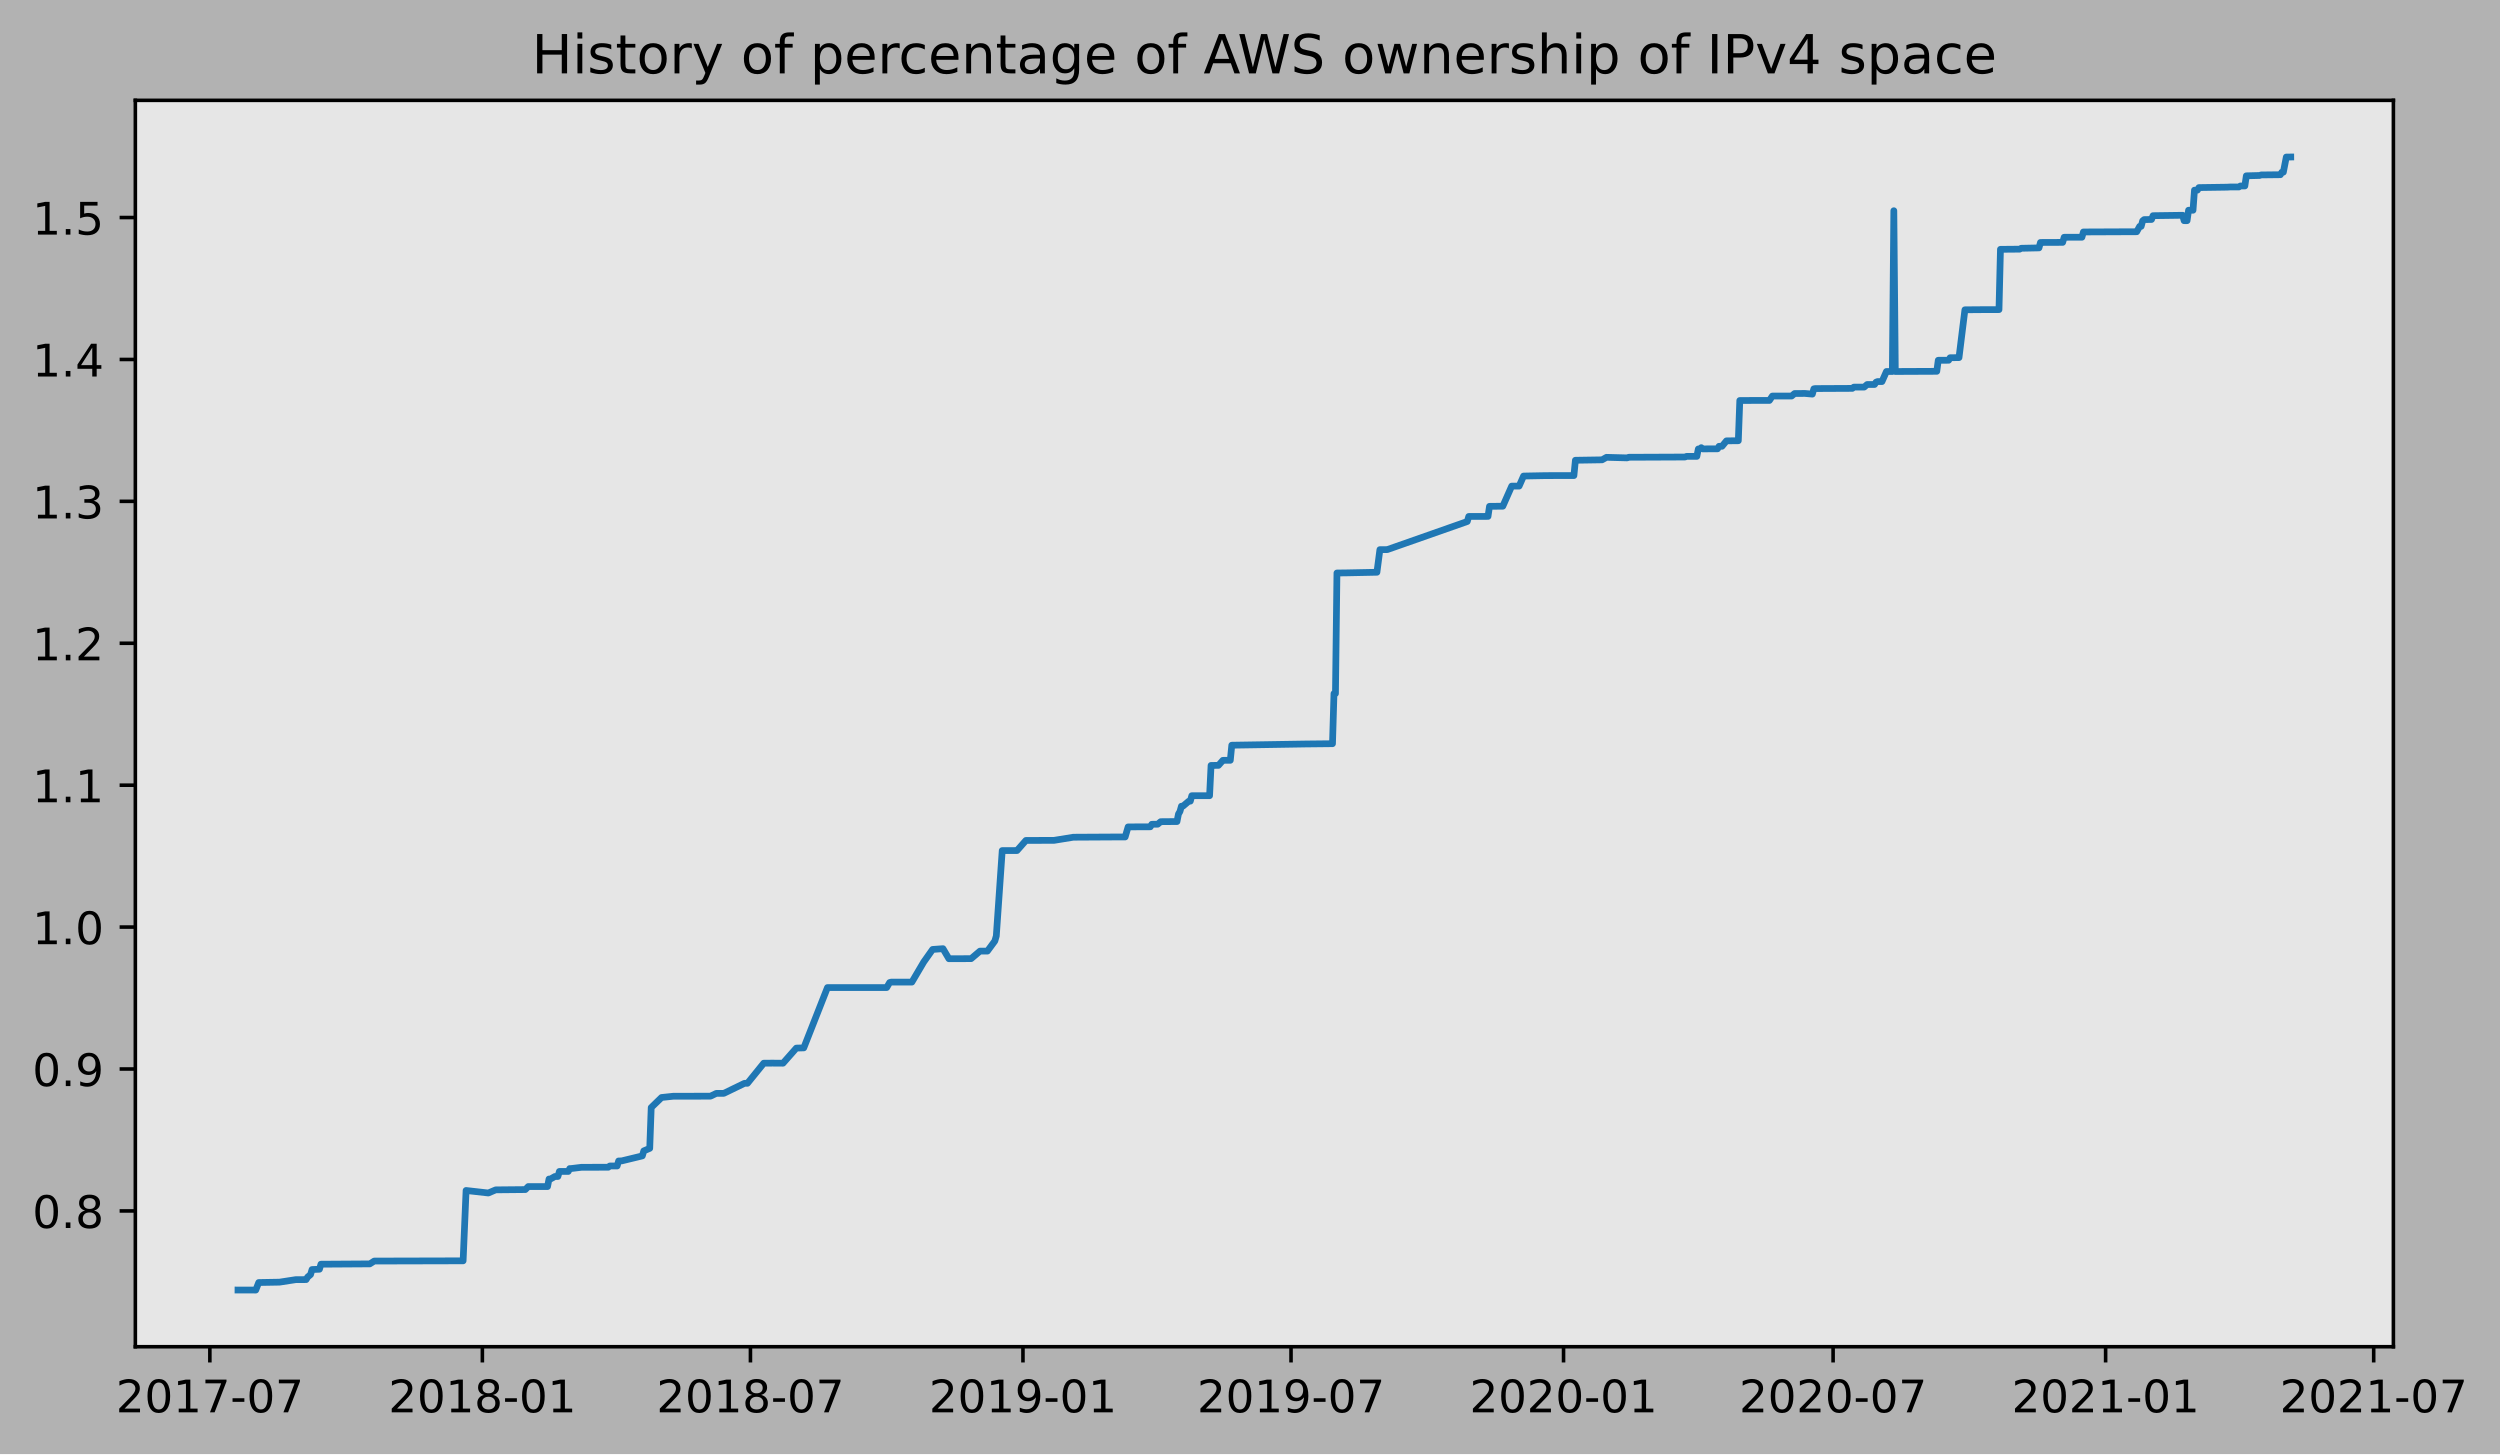
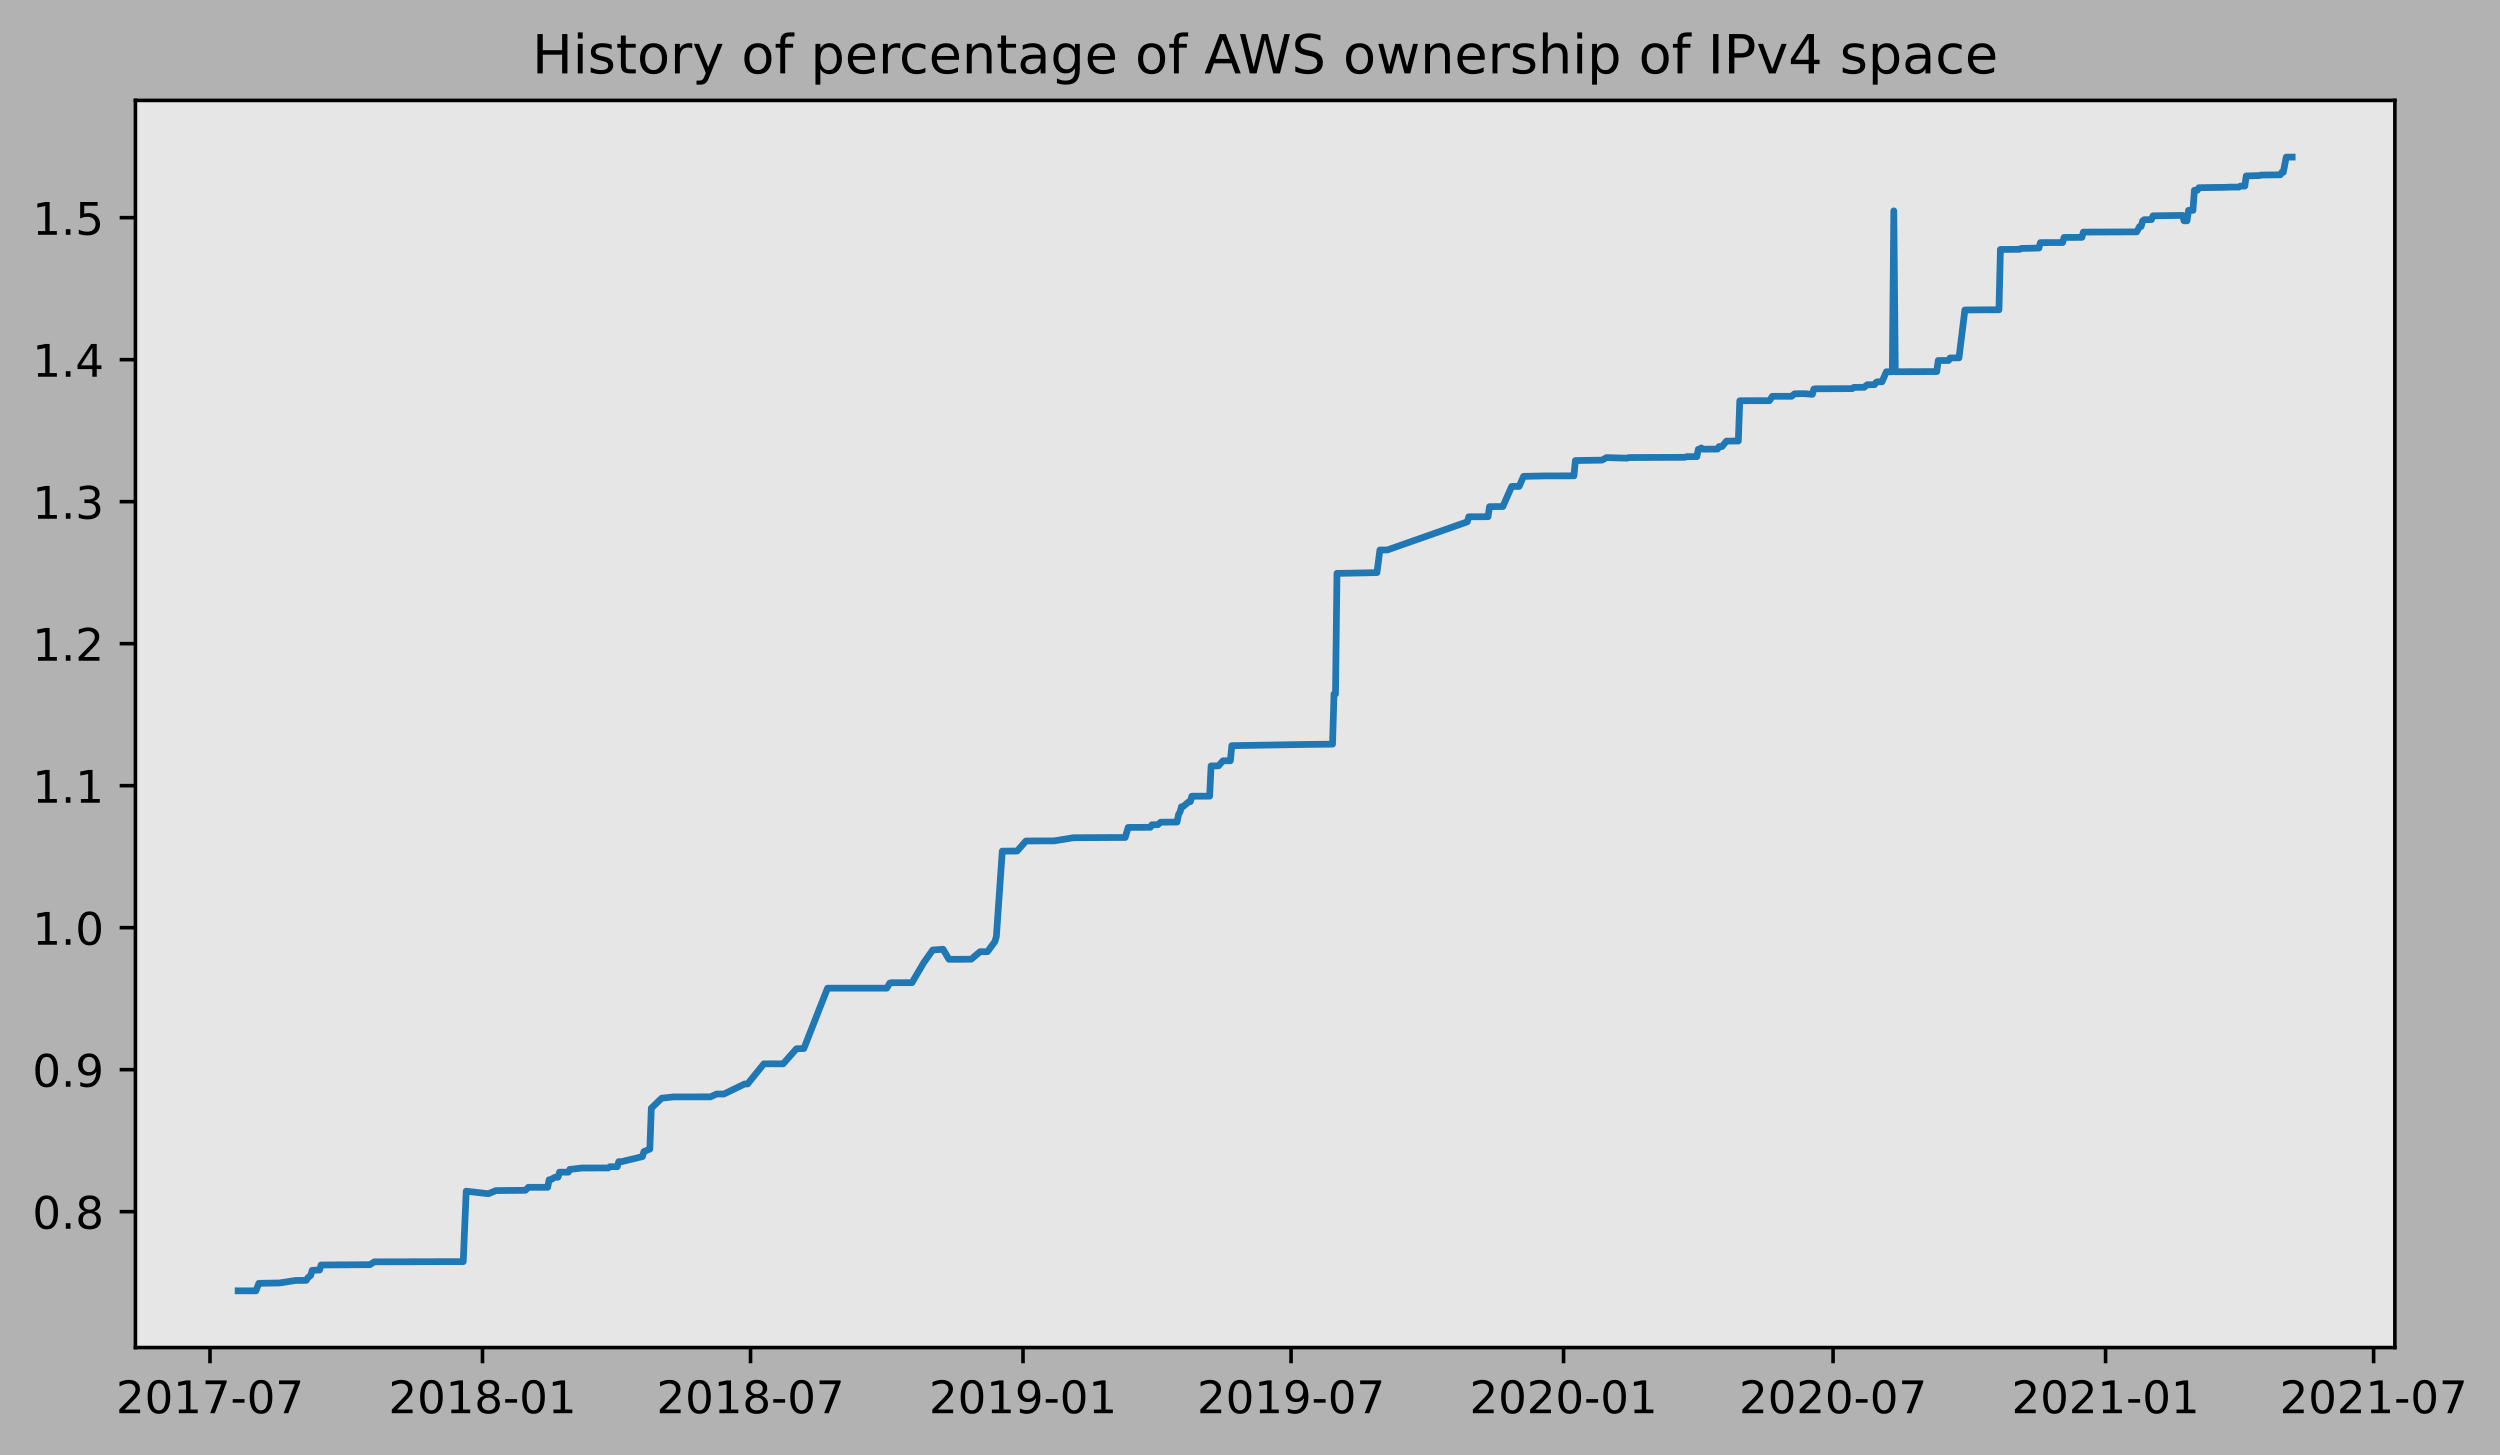
- <svg xmlns="http://www.w3.org/2000/svg" xmlns:xlink="http://www.w3.org/1999/xlink" height="323.396pt" version="1.1" viewBox="0 0 556.014 323.396" width="556.014pt">
+ <svg xmlns="http://www.w3.org/2000/svg" xmlns:xlink="http://www.w3.org/1999/xlink" height="323.396pt" version="1.1" viewBox="0 0 555.671 323.396" width="555.671pt">
  <defs>
    <style type="text/css">
*{stroke-linecap:butt;stroke-linejoin:round;}
  </style>
  </defs>
  <g id="figure_1">
    <g id="patch_1">
-       <path d="M 0 323.396  L 556.014 323.396  L 556.014 0  L 0 0  z " style="fill:#b2b2b2;" />
+       <path d="M 0 323.396  L 555.671 323.396  L 555.671 0  L 0 0  z " style="fill:#b2b2b2;" />
    </g>
    <g id="axes_1">
      <g id="patch_2">
        <path d="M 30.103 299.518  L 532.303 299.518  L 532.303 22.318  L 30.103 22.318  z " style="fill:#e6e6e6;" />
      </g>
      <g id="matplotlib.axis_1">
        <g id="xtick_1">
          <g id="line2d_1">
            <defs>
-               <path d="M 0 0  L 0 3.5  " id="m95778efc45" style="stroke:#000000;stroke-width:0.8;" />
-             </defs>
-             <g>
-               <use style="stroke:#000000;stroke-width:0.8;" x="46.672" xlink:href="#m95778efc45" y="299.518" />
+               <path d="M 0 0  L 0 3.5  " id="mdbbd1c12a7" style="stroke:#000000;stroke-width:0.8;" />
+             </defs>
+             <g>
+               <use style="stroke:#000000;stroke-width:0.8;" x="46.676" xlink:href="#mdbbd1c12a7" y="299.518" />
            </g>
          </g>
          <g id="text_1">
            <defs>
              <path d="M 19.188 8.297  L 53.609 8.297  L 53.609 0  L 7.328 0  L 7.328 8.297  Q 12.938 14.109 22.625 23.891  Q 32.328 33.688 34.812 36.531  Q 39.547 41.844 41.422 45.531  Q 43.312 49.219 43.312 52.781  Q 43.312 58.594 39.234 62.25  Q 35.156 65.922 28.609 65.922  Q 23.969 65.922 18.812 64.312  Q 13.672 62.703 7.812 59.422  L 7.812 69.391  Q 13.766 71.781 18.938 73  Q 24.125 74.219 28.422 74.219  Q 39.75 74.219 46.484 68.547  Q 53.219 62.891 53.219 53.422  Q 53.219 48.922 51.531 44.891  Q 49.859 40.875 45.406 35.406  Q 44.188 33.984 37.641 27.219  Q 31.109 20.453 19.188 8.297  z " id="DejaVuSans-50" />
              <path d="M 31.781 66.406  Q 24.172 66.406 20.328 58.906  Q 16.5 51.422 16.5 36.375  Q 16.5 21.391 20.328 13.891  Q 24.172 6.391 31.781 6.391  Q 39.453 6.391 43.281 13.891  Q 47.125 21.391 47.125 36.375  Q 47.125 51.422 43.281 58.906  Q 39.453 66.406 31.781 66.406  z M 31.781 74.219  Q 44.047 74.219 50.516 64.516  Q 56.984 54.828 56.984 36.375  Q 56.984 17.969 50.516 8.266  Q 44.047 -1.422 31.781 -1.422  Q 19.531 -1.422 13.062 8.266  Q 6.594 17.969 6.594 36.375  Q 6.594 54.828 13.062 64.516  Q 19.531 74.219 31.781 74.219  z " id="DejaVuSans-48" />
              <path d="M 12.406 8.297  L 28.516 8.297  L 28.516 63.922  L 10.984 60.406  L 10.984 69.391  L 28.422 72.906  L 38.281 72.906  L 38.281 8.297  L 54.391 8.297  L 54.391 0  L 12.406 0  z " id="DejaVuSans-49" />
              <path d="M 8.203 72.906  L 55.078 72.906  L 55.078 68.703  L 28.609 0  L 18.312 0  L 43.219 64.594  L 8.203 64.594  z " id="DejaVuSans-55" />
              <path d="M 4.891 31.391  L 31.203 31.391  L 31.203 23.391  L 4.891 23.391  z " id="DejaVuSans-45" />
            </defs>
-             <g transform="translate(25.78043 314.1166)scale(0.1 -0.1)">
+             <g transform="translate(25.78494 314.1166)scale(0.1 -0.1)">
              <use xlink:href="#DejaVuSans-50" />
              <use x="63.623" xlink:href="#DejaVuSans-48" />
              <use x="127.246" xlink:href="#DejaVuSans-49" />
              <use x="190.869" xlink:href="#DejaVuSans-55" />
              <use x="254.492" xlink:href="#DejaVuSans-45" />
              <use x="290.576" xlink:href="#DejaVuSans-48" />
              <use x="354.199" xlink:href="#DejaVuSans-55" />
            </g>
          </g>
        </g>
        <g id="xtick_2">
          <g id="line2d_2">
            <g>
-               <use style="stroke:#000000;stroke-width:0.8;" x="107.281" xlink:href="#m95778efc45" y="299.518" />
+               <use style="stroke:#000000;stroke-width:0.8;" x="107.242" xlink:href="#mdbbd1c12a7" y="299.518" />
            </g>
          </g>
          <g id="text_2">
            <defs>
              <path d="M 31.781 34.625  Q 24.75 34.625 20.719 30.859  Q 16.703 27.094 16.703 20.516  Q 16.703 13.922 20.719 10.156  Q 24.75 6.391 31.781 6.391  Q 38.812 6.391 42.859 10.172  Q 46.922 13.969 46.922 20.516  Q 46.922 27.094 42.891 30.859  Q 38.875 34.625 31.781 34.625  z M 21.922 38.812  Q 15.578 40.375 12.031 44.719  Q 8.5 49.078 8.5 55.328  Q 8.5 64.062 14.719 69.141  Q 20.953 74.219 31.781 74.219  Q 42.672 74.219 48.875 69.141  Q 55.078 64.062 55.078 55.328  Q 55.078 49.078 51.531 44.719  Q 48 40.375 41.703 38.812  Q 48.828 37.156 52.797 32.312  Q 56.781 27.484 56.781 20.516  Q 56.781 9.906 50.312 4.234  Q 43.844 -1.422 31.781 -1.422  Q 19.734 -1.422 13.25 4.234  Q 6.781 9.906 6.781 20.516  Q 6.781 27.484 10.781 32.312  Q 14.797 37.156 21.922 38.812  z M 18.312 54.391  Q 18.312 48.734 21.844 45.562  Q 25.391 42.391 31.781 42.391  Q 38.141 42.391 41.719 45.562  Q 45.312 48.734 45.312 54.391  Q 45.312 60.062 41.719 63.234  Q 38.141 66.406 31.781 66.406  Q 25.391 66.406 21.844 63.234  Q 18.312 60.062 18.312 54.391  z " id="DejaVuSans-56" />
            </defs>
-             <g transform="translate(86.38964 314.1166)scale(0.1 -0.1)">
+             <g transform="translate(86.35045 314.1166)scale(0.1 -0.1)">
              <use xlink:href="#DejaVuSans-50" />
              <use x="63.623" xlink:href="#DejaVuSans-48" />
              <use x="127.246" xlink:href="#DejaVuSans-49" />
              <use x="190.869" xlink:href="#DejaVuSans-56" />
              <use x="254.492" xlink:href="#DejaVuSans-45" />
              <use x="290.576" xlink:href="#DejaVuSans-48" />
              <use x="354.199" xlink:href="#DejaVuSans-49" />
            </g>
          </g>
        </g>
        <g id="xtick_3">
          <g id="line2d_3">
            <g>
-               <use style="stroke:#000000;stroke-width:0.8;" x="166.902" xlink:href="#m95778efc45" y="299.518" />
+               <use style="stroke:#000000;stroke-width:0.8;" x="166.82" xlink:href="#mdbbd1c12a7" y="299.518" />
            </g>
          </g>
          <g id="text_3">
-             <g transform="translate(146.0107 314.1166)scale(0.1 -0.1)">
+             <g transform="translate(145.9285 314.1166)scale(0.1 -0.1)">
              <use xlink:href="#DejaVuSans-50" />
              <use x="63.623" xlink:href="#DejaVuSans-48" />
              <use x="127.246" xlink:href="#DejaVuSans-49" />
              <use x="190.869" xlink:href="#DejaVuSans-56" />
              <use x="254.492" xlink:href="#DejaVuSans-45" />
              <use x="290.576" xlink:href="#DejaVuSans-48" />
              <use x="354.199" xlink:href="#DejaVuSans-55" />
            </g>
          </g>
        </g>
        <g id="xtick_4">
          <g id="line2d_4">
            <g>
-               <use style="stroke:#000000;stroke-width:0.8;" x="227.511" xlink:href="#m95778efc45" y="299.518" />
+               <use style="stroke:#000000;stroke-width:0.8;" x="227.385" xlink:href="#mdbbd1c12a7" y="299.518" />
            </g>
          </g>
          <g id="text_4">
            <defs>
              <path d="M 10.984 1.516  L 10.984 10.5  Q 14.703 8.734 18.5 7.812  Q 22.312 6.891 25.984 6.891  Q 35.75 6.891 40.891 13.453  Q 46.047 20.016 46.781 33.406  Q 43.953 29.203 39.594 26.953  Q 35.25 24.703 29.984 24.703  Q 19.047 24.703 12.672 31.312  Q 6.297 37.938 6.297 49.422  Q 6.297 60.641 12.938 67.422  Q 19.578 74.219 30.609 74.219  Q 43.266 74.219 49.922 64.516  Q 56.594 54.828 56.594 36.375  Q 56.594 19.141 48.406 8.859  Q 40.234 -1.422 26.422 -1.422  Q 22.703 -1.422 18.891 -0.688  Q 15.094 0.047 10.984 1.516  z M 30.609 32.422  Q 37.25 32.422 41.125 36.953  Q 45.016 41.5 45.016 49.422  Q 45.016 57.281 41.125 61.844  Q 37.25 66.406 30.609 66.406  Q 23.969 66.406 20.094 61.844  Q 16.219 57.281 16.219 49.422  Q 16.219 41.5 20.094 36.953  Q 23.969 32.422 30.609 32.422  z " id="DejaVuSans-57" />
            </defs>
-             <g transform="translate(206.6199 314.1166)scale(0.1 -0.1)">
+             <g transform="translate(206.494 314.1166)scale(0.1 -0.1)">
              <use xlink:href="#DejaVuSans-50" />
              <use x="63.623" xlink:href="#DejaVuSans-48" />
              <use x="127.246" xlink:href="#DejaVuSans-49" />
              <use x="190.869" xlink:href="#DejaVuSans-57" />
              <use x="254.492" xlink:href="#DejaVuSans-45" />
              <use x="290.576" xlink:href="#DejaVuSans-48" />
              <use x="354.199" xlink:href="#DejaVuSans-49" />
            </g>
          </g>
        </g>
        <g id="xtick_5">
          <g id="line2d_5">
            <g>
-               <use style="stroke:#000000;stroke-width:0.8;" x="287.132" xlink:href="#m95778efc45" y="299.518" />
+               <use style="stroke:#000000;stroke-width:0.8;" x="286.963" xlink:href="#mdbbd1c12a7" y="299.518" />
            </g>
          </g>
          <g id="text_5">
-             <g transform="translate(266.2409 314.1166)scale(0.1 -0.1)">
+             <g transform="translate(266.072 314.1166)scale(0.1 -0.1)">
              <use xlink:href="#DejaVuSans-50" />
              <use x="63.623" xlink:href="#DejaVuSans-48" />
              <use x="127.246" xlink:href="#DejaVuSans-49" />
              <use x="190.869" xlink:href="#DejaVuSans-57" />
              <use x="254.492" xlink:href="#DejaVuSans-45" />
              <use x="290.576" xlink:href="#DejaVuSans-48" />
              <use x="354.199" xlink:href="#DejaVuSans-55" />
            </g>
          </g>
        </g>
        <g id="xtick_6">
          <g id="line2d_6">
            <g>
-               <use style="stroke:#000000;stroke-width:0.8;" x="347.741" xlink:href="#m95778efc45" y="299.518" />
+               <use style="stroke:#000000;stroke-width:0.8;" x="347.529" xlink:href="#mdbbd1c12a7" y="299.518" />
            </g>
          </g>
          <g id="text_6">
-             <g transform="translate(326.8501 314.1166)scale(0.1 -0.1)">
+             <g transform="translate(326.6375 314.1166)scale(0.1 -0.1)">
              <use xlink:href="#DejaVuSans-50" />
              <use x="63.623" xlink:href="#DejaVuSans-48" />
              <use x="127.246" xlink:href="#DejaVuSans-50" />
              <use x="190.869" xlink:href="#DejaVuSans-48" />
              <use x="254.492" xlink:href="#DejaVuSans-45" />
              <use x="290.576" xlink:href="#DejaVuSans-48" />
              <use x="354.199" xlink:href="#DejaVuSans-49" />
            </g>
          </g>
        </g>
        <g id="xtick_7">
          <g id="line2d_7">
            <g>
-               <use style="stroke:#000000;stroke-width:0.8;" x="407.692" xlink:href="#m95778efc45" y="299.518" />
+               <use style="stroke:#000000;stroke-width:0.8;" x="407.436" xlink:href="#mdbbd1c12a7" y="299.518" />
            </g>
          </g>
          <g id="text_7">
-             <g transform="translate(386.8005 314.1166)scale(0.1 -0.1)">
+             <g transform="translate(386.5447 314.1166)scale(0.1 -0.1)">
              <use xlink:href="#DejaVuSans-50" />
              <use x="63.623" xlink:href="#DejaVuSans-48" />
              <use x="127.246" xlink:href="#DejaVuSans-50" />
              <use x="190.869" xlink:href="#DejaVuSans-48" />
              <use x="254.492" xlink:href="#DejaVuSans-45" />
              <use x="290.576" xlink:href="#DejaVuSans-48" />
              <use x="354.199" xlink:href="#DejaVuSans-55" />
            </g>
          </g>
        </g>
        <g id="xtick_8">
          <g id="line2d_8">
            <g>
-               <use style="stroke:#000000;stroke-width:0.8;" x="468.301" xlink:href="#m95778efc45" y="299.518" />
+               <use style="stroke:#000000;stroke-width:0.8;" x="468.002" xlink:href="#mdbbd1c12a7" y="299.518" />
            </g>
          </g>
          <g id="text_8">
-             <g transform="translate(447.4097 314.1166)scale(0.1 -0.1)">
+             <g transform="translate(447.1102 314.1166)scale(0.1 -0.1)">
              <use xlink:href="#DejaVuSans-50" />
              <use x="63.623" xlink:href="#DejaVuSans-48" />
              <use x="127.246" xlink:href="#DejaVuSans-50" />
              <use x="190.869" xlink:href="#DejaVuSans-49" />
              <use x="254.492" xlink:href="#DejaVuSans-45" />
              <use x="290.576" xlink:href="#DejaVuSans-48" />
              <use x="354.199" xlink:href="#DejaVuSans-49" />
            </g>
          </g>
        </g>
        <g id="xtick_9">
          <g id="line2d_9">
            <g>
-               <use style="stroke:#000000;stroke-width:0.8;" x="527.922" xlink:href="#m95778efc45" y="299.518" />
+               <use style="stroke:#000000;stroke-width:0.8;" x="527.58" xlink:href="#mdbbd1c12a7" y="299.518" />
            </g>
          </g>
          <g id="text_9">
-             <g transform="translate(507.0307 314.1166)scale(0.1 -0.1)">
+             <g transform="translate(506.6883 314.1166)scale(0.1 -0.1)">
              <use xlink:href="#DejaVuSans-50" />
              <use x="63.623" xlink:href="#DejaVuSans-48" />
              <use x="127.246" xlink:href="#DejaVuSans-50" />
              <use x="190.869" xlink:href="#DejaVuSans-49" />
              <use x="254.492" xlink:href="#DejaVuSans-45" />
              <use x="290.576" xlink:href="#DejaVuSans-48" />
              <use x="354.199" xlink:href="#DejaVuSans-55" />
            </g>
          </g>
        </g>
      </g>
      <g id="matplotlib.axis_2">
        <g id="ytick_1">
          <g id="line2d_10">
            <defs>
-               <path d="M 0 0  L -3.5 0  " id="mb88b173d56" style="stroke:#000000;stroke-width:0.8;" />
-             </defs>
-             <g>
-               <use style="stroke:#000000;stroke-width:0.8;" x="30.103" xlink:href="#mb88b173d56" y="269.315" />
+               <path d="M 0 0  L -3.5 0  " id="m4ea50b5f1a" style="stroke:#000000;stroke-width:0.8;" />
+             </defs>
+             <g>
+               <use style="stroke:#000000;stroke-width:0.8;" x="30.103" xlink:href="#m4ea50b5f1a" y="269.315" />
            </g>
          </g>
          <g id="text_10">
            <defs>
              <path d="M 10.688 12.406  L 21 12.406  L 21 0  L 10.688 0  z " id="DejaVuSans-46" />
            </defs>
            <g transform="translate(7.2 273.1143)scale(0.1 -0.1)">
              <use xlink:href="#DejaVuSans-48" />
              <use x="63.623" xlink:href="#DejaVuSans-46" />
              <use x="95.41" xlink:href="#DejaVuSans-56" />
            </g>
          </g>
        </g>
        <g id="ytick_2">
          <g id="line2d_11">
            <g>
-               <use style="stroke:#000000;stroke-width:0.8;" x="30.103" xlink:href="#mb88b173d56" y="237.753" />
+               <use style="stroke:#000000;stroke-width:0.8;" x="30.103" xlink:href="#m4ea50b5f1a" y="237.753" />
            </g>
          </g>
          <g id="text_11">
            <g transform="translate(7.2 241.5525)scale(0.1 -0.1)">
              <use xlink:href="#DejaVuSans-48" />
              <use x="63.623" xlink:href="#DejaVuSans-46" />
              <use x="95.41" xlink:href="#DejaVuSans-57" />
            </g>
          </g>
        </g>
        <g id="ytick_3">
          <g id="line2d_12">
            <g>
-               <use style="stroke:#000000;stroke-width:0.8;" x="30.103" xlink:href="#mb88b173d56" y="206.191" />
+               <use style="stroke:#000000;stroke-width:0.8;" x="30.103" xlink:href="#m4ea50b5f1a" y="206.191" />
            </g>
          </g>
          <g id="text_12">
            <g transform="translate(7.2 209.9907)scale(0.1 -0.1)">
              <use xlink:href="#DejaVuSans-49" />
              <use x="63.623" xlink:href="#DejaVuSans-46" />
              <use x="95.41" xlink:href="#DejaVuSans-48" />
            </g>
          </g>
        </g>
        <g id="ytick_4">
          <g id="line2d_13">
            <g>
-               <use style="stroke:#000000;stroke-width:0.8;" x="30.103" xlink:href="#mb88b173d56" y="174.63" />
+               <use style="stroke:#000000;stroke-width:0.8;" x="30.103" xlink:href="#m4ea50b5f1a" y="174.63" />
            </g>
          </g>
          <g id="text_13">
            <g transform="translate(7.2 178.4289)scale(0.1 -0.1)">
              <use xlink:href="#DejaVuSans-49" />
              <use x="63.623" xlink:href="#DejaVuSans-46" />
              <use x="95.41" xlink:href="#DejaVuSans-49" />
            </g>
          </g>
        </g>
        <g id="ytick_5">
          <g id="line2d_14">
            <g>
-               <use style="stroke:#000000;stroke-width:0.8;" x="30.103" xlink:href="#mb88b173d56" y="143.068" />
+               <use style="stroke:#000000;stroke-width:0.8;" x="30.103" xlink:href="#m4ea50b5f1a" y="143.068" />
            </g>
          </g>
          <g id="text_14">
-             <g transform="translate(7.2 146.867)scale(0.1 -0.1)">
+             <g transform="translate(7.2 146.8671)scale(0.1 -0.1)">
              <use xlink:href="#DejaVuSans-49" />
              <use x="63.623" xlink:href="#DejaVuSans-46" />
              <use x="95.41" xlink:href="#DejaVuSans-50" />
            </g>
          </g>
        </g>
        <g id="ytick_6">
          <g id="line2d_15">
            <g>
-               <use style="stroke:#000000;stroke-width:0.8;" x="30.103" xlink:href="#mb88b173d56" y="111.506" />
+               <use style="stroke:#000000;stroke-width:0.8;" x="30.103" xlink:href="#m4ea50b5f1a" y="111.506" />
            </g>
          </g>
          <g id="text_15">
            <defs>
              <path d="M 40.578 39.312  Q 47.656 37.797 51.625 33  Q 55.609 28.219 55.609 21.188  Q 55.609 10.406 48.188 4.484  Q 40.766 -1.422 27.094 -1.422  Q 22.516 -1.422 17.656 -0.516  Q 12.797 0.391 7.625 2.203  L 7.625 11.719  Q 11.719 9.328 16.594 8.109  Q 21.484 6.891 26.812 6.891  Q 36.078 6.891 40.938 10.547  Q 45.797 14.203 45.797 21.188  Q 45.797 27.641 41.281 31.266  Q 36.766 34.906 28.719 34.906  L 20.219 34.906  L 20.219 43.016  L 29.109 43.016  Q 36.375 43.016 40.234 45.922  Q 44.094 48.828 44.094 54.297  Q 44.094 59.906 40.109 62.906  Q 36.141 65.922 28.719 65.922  Q 24.656 65.922 20.016 65.031  Q 15.375 64.156 9.812 62.312  L 9.812 71.094  Q 15.438 72.656 20.344 73.438  Q 25.25 74.219 29.594 74.219  Q 40.828 74.219 47.359 69.109  Q 53.906 64.016 53.906 55.328  Q 53.906 49.266 50.438 45.094  Q 46.969 40.922 40.578 39.312  z " id="DejaVuSans-51" />
            </defs>
-             <g transform="translate(7.2 115.3052)scale(0.1 -0.1)">
+             <g transform="translate(7.2 115.3053)scale(0.1 -0.1)">
              <use xlink:href="#DejaVuSans-49" />
              <use x="63.623" xlink:href="#DejaVuSans-46" />
              <use x="95.41" xlink:href="#DejaVuSans-51" />
            </g>
          </g>
        </g>
        <g id="ytick_7">
          <g id="line2d_16">
            <g>
-               <use style="stroke:#000000;stroke-width:0.8;" x="30.103" xlink:href="#mb88b173d56" y="79.944" />
+               <use style="stroke:#000000;stroke-width:0.8;" x="30.103" xlink:href="#m4ea50b5f1a" y="79.944" />
            </g>
          </g>
          <g id="text_16">
            <defs>
              <path d="M 37.797 64.312  L 12.891 25.391  L 37.797 25.391  z M 35.203 72.906  L 47.609 72.906  L 47.609 25.391  L 58.016 25.391  L 58.016 17.188  L 47.609 17.188  L 47.609 0  L 37.797 0  L 37.797 17.188  L 4.891 17.188  L 4.891 26.703  z " id="DejaVuSans-52" />
            </defs>
-             <g transform="translate(7.2 83.74341)scale(0.1 -0.1)">
+             <g transform="translate(7.2 83.74348)scale(0.1 -0.1)">
              <use xlink:href="#DejaVuSans-49" />
              <use x="63.623" xlink:href="#DejaVuSans-46" />
              <use x="95.41" xlink:href="#DejaVuSans-52" />
            </g>
          </g>
        </g>
        <g id="ytick_8">
          <g id="line2d_17">
            <g>
-               <use style="stroke:#000000;stroke-width:0.8;" x="30.103" xlink:href="#mb88b173d56" y="48.382" />
+               <use style="stroke:#000000;stroke-width:0.8;" x="30.103" xlink:href="#m4ea50b5f1a" y="48.382" />
            </g>
          </g>
          <g id="text_17">
            <defs>
              <path d="M 10.797 72.906  L 49.516 72.906  L 49.516 64.594  L 19.828 64.594  L 19.828 46.734  Q 21.969 47.469 24.109 47.828  Q 26.266 48.188 28.422 48.188  Q 40.625 48.188 47.75 41.5  Q 54.891 34.812 54.891 23.391  Q 54.891 11.625 47.562 5.094  Q 40.234 -1.422 26.906 -1.422  Q 22.312 -1.422 17.547 -0.641  Q 12.797 0.141 7.719 1.703  L 7.719 11.625  Q 12.109 9.234 16.797 8.062  Q 21.484 6.891 26.703 6.891  Q 35.156 6.891 40.078 11.328  Q 45.016 15.766 45.016 23.391  Q 45.016 31 40.078 35.438  Q 35.156 39.891 26.703 39.891  Q 22.75 39.891 18.812 39.016  Q 14.891 38.141 10.797 36.281  z " id="DejaVuSans-53" />
            </defs>
-             <g transform="translate(7.2 52.18159)scale(0.1 -0.1)">
+             <g transform="translate(7.2 52.18167)scale(0.1 -0.1)">
              <use xlink:href="#DejaVuSans-49" />
              <use x="63.623" xlink:href="#DejaVuSans-46" />
              <use x="95.41" xlink:href="#DejaVuSans-53" />
            </g>
          </g>
        </g>
      </g>
      <g id="line2d_18">
-         <path clip-path="url(#pd89732ae59)" d="M 52.93 286.906  L 56.883 286.918  L 57.542 285.242  L 62.154 285.159  L 65.777 284.6  L 68.083 284.588  L 68.412 284.03  L 69.071 283.471  L 69.4 282.354  L 71.047 282.284  L 71.377 281.166  L 82.247 281.094  L 83.235 280.466  L 102.999 280.414  L 103.658 264.77  L 108.599 265.329  L 110.246 264.631  L 116.834 264.567  L 117.492 263.895  L 121.775 263.897  L 122.104 262.221  L 122.433 262.216  L 123.422 261.656  L 124.08 261.653  L 124.41 260.536  L 126.386 260.534  L 126.716 259.894  L 127.045 259.891  L 129.351 259.611  L 135.28 259.603  L 135.609 259.323  L 137.256 259.321  L 137.586 258.204  L 138.244 258.195  L 142.856 257.077  L 143.185 255.96  L 144.503 255.401  L 144.832 246.322  L 147.138 244.088  L 149.773 243.808  L 158.008 243.797  L 159.326 243.169  L 160.973 243.169  L 165.584 240.934  L 166.243 240.927  L 169.867 236.456  L 171.843 236.445  L 174.149 236.462  L 177.113 233.101  L 178.76 233.055  L 184.031 219.642  L 197.207 219.634  L 197.865 218.517  L 198.195 218.429  L 202.806 218.423  L 205.442 213.953  L 207.418 211.16  L 209.724 210.992  L 211.041 213.227  L 215.982 213.207  L 217.959 211.531  L 219.606 211.528  L 221.253 209.294  L 221.582 208.168  L 222.9 189.172  L 226.194 189.163  L 228.17 186.92  L 234.429 186.9  L 238.711 186.202  L 248.593 186.145  L 250.24 186.145  L 250.899 183.908  L 255.839 183.883  L 256.169 183.325  L 257.486 183.305  L 258.145 182.746  L 261.769 182.716  L 262.098 181.04  L 262.427 180.481  L 262.757 179.302  L 263.086 179.3  L 264.404 178.183  L 264.733 178.183  L 265.063 176.972  L 269.015 176.966  L 269.345 170.235  L 270.992 170.224  L 271.98 169.104  L 273.627 169.095  L 273.956 165.738  L 290.426 165.466  L 296.355 165.402  L 296.685 154.254  L 297.014 154.254  L 297.344 127.436  L 299.32 127.414  L 306.237 127.272  L 306.896 122.244  L 308.543 122.233  L 326.331 115.983  L 326.66 114.865  L 330.942 114.848  L 331.272 112.613  L 334.236 112.582  L 336.213 108.113  L 337.86 108.111  L 338.848 105.876  L 343.789 105.778  L 350.047 105.767  L 350.377 102.365  L 356.306 102.269  L 357.294 101.712  L 361.906 101.837  L 362.235 101.699  L 374.752 101.645  L 375.082 101.505  L 377.387 101.496  L 377.717 99.855  L 378.046 99.855  L 378.375 99.562  L 378.705 99.837  L 381.999 99.815  L 382.328 99.259  L 382.987 99.256  L 383.975 98.049  L 386.61 98.02  L 386.94 89.077  L 391.222 89.057  L 393.528 89.061  L 394.187 88.084  L 398.469 88.079  L 399.128 87.521  L 401.433 87.505  L 403.08 87.652  L 403.41 86.474  L 403.739 86.419  L 411.974 86.378  L 412.303 86.098  L 414.609 86.088  L 415.268 85.514  L 416.915 85.508  L 417.244 85.001  L 417.574 84.862  L 418.562 84.862  L 419.55 82.627  L 420.868 82.627  L 421.197 46.868  L 421.527 82.624  L 430.75 82.582  L 431.079 80.125  L 433.385 80.124  L 433.714 79.563  L 435.691 79.533  L 437.008 68.9  L 441.949 68.86  L 444.584 68.86  L 444.914 55.451  L 449.196 55.413  L 449.525 55.218  L 453.478 55.133  L 453.808 53.928  L 458.749 53.906  L 459.078 52.77  L 463.031 52.763  L 463.36 51.589  L 475.218 51.537  L 475.877 50.341  L 476.207 50.341  L 476.536 49.126  L 476.865 48.842  L 478.512 48.809  L 478.842 47.971  L 485.43 47.877  L 485.759 49.081  L 486.418 49.077  L 486.747 46.759  L 487.736 46.759  L 488.065 42.29  L 488.724 42.285  L 489.053 41.72  L 495.312 41.627  L 495.971 41.588  L 497.947 41.582  L 498.276 41.359  L 499.265 41.358  L 499.594 39.104  L 502.558 39.025  L 502.888 38.906  L 507.17 38.857  L 507.499 38.296  L 507.829 38.293  L 508.488 34.924  L 509.476 34.918  L 509.476 34.918  " style="fill:none;stroke:#1f77b4;stroke-linecap:square;stroke-width:1.5;" />
+         <path clip-path="url(#pa2c2edc476)" d="M 52.93 286.906  L 56.88 286.918  L 57.539 285.242  L 62.147 285.159  L 65.768 284.6  L 68.072 284.588  L 68.401 284.03  L 69.059 283.471  L 69.388 282.354  L 71.034 282.284  L 71.363 281.166  L 82.226 281.094  L 83.213 280.466  L 102.963 280.414  L 103.621 264.77  L 108.559 265.329  L 110.204 264.631  L 116.788 264.567  L 117.446 263.895  L 121.725 263.897  L 122.054 262.221  L 122.383 262.216  L 123.371 261.656  L 124.029 261.653  L 124.358 260.536  L 126.333 260.534  L 126.662 259.894  L 126.991 259.891  L 129.296 259.611  L 135.22 259.603  L 135.55 259.323  L 137.195 259.321  L 137.525 258.204  L 138.183 258.195  L 142.791 257.077  L 143.12 255.96  L 144.437 255.401  L 144.766 246.322  L 147.07 244.088  L 149.704 243.808  L 157.933 243.797  L 159.249 243.169  L 160.895 243.169  L 165.503 240.934  L 166.162 240.927  L 169.782 236.456  L 171.757 236.445  L 174.061 236.462  L 177.024 233.101  L 178.67 233.055  L 183.936 219.642  L 197.103 219.634  L 197.761 218.517  L 198.09 218.429  L 202.698 218.423  L 205.332 213.953  L 207.307 211.16  L 209.611 210.992  L 210.927 213.227  L 215.865 213.207  L 217.84 211.531  L 219.486 211.528  L 221.131 209.294  L 221.461 208.168  L 222.777 189.172  L 226.069 189.163  L 228.044 186.92  L 234.298 186.9  L 238.577 186.202  L 248.452 186.145  L 250.097 186.145  L 250.756 183.908  L 255.693 183.883  L 256.022 183.325  L 257.339 183.305  L 257.997 182.746  L 261.618 182.716  L 261.947 181.04  L 262.276 180.481  L 262.606 179.303  L 262.935 179.3  L 264.251 178.183  L 264.581 178.183  L 264.91 176.972  L 268.86 176.966  L 269.189 170.235  L 270.835 170.224  L 271.822 169.104  L 273.468 169.095  L 273.797 165.738  L 290.255 165.466  L 296.18 165.402  L 296.509 154.254  L 296.838 154.254  L 297.167 127.436  L 299.142 127.414  L 306.055 127.272  L 306.713 122.244  L 308.359 122.233  L 326.134 115.983  L 326.463 114.865  L 330.742 114.848  L 331.071 112.613  L 334.033 112.582  L 336.008 108.113  L 337.654 108.111  L 338.642 105.876  L 343.579 105.778  L 349.833 105.767  L 350.162 102.365  L 356.087 102.269  L 357.075 101.712  L 361.683 101.837  L 362.012 101.699  L 374.52 101.645  L 374.849 101.505  L 377.153 101.496  L 377.483 99.855  L 377.812 99.855  L 378.141 99.562  L 378.47 99.837  L 381.762 99.815  L 382.091 99.259  L 382.749 99.256  L 383.737 98.049  L 386.37 98.02  L 386.699 89.077  L 390.978 89.057  L 393.282 89.061  L 393.941 88.084  L 398.22 88.079  L 398.878 87.521  L 401.182 87.505  L 402.828 87.652  L 403.157 86.474  L 403.486 86.419  L 411.715 86.378  L 412.044 86.098  L 414.349 86.088  L 415.007 85.514  L 416.653 85.508  L 416.982 85.002  L 417.311 84.862  L 418.298 84.862  L 419.286 82.627  L 420.603 82.627  L 420.932 46.868  L 421.261 82.624  L 430.477 82.582  L 430.807 80.125  L 433.111 80.124  L 433.44 79.563  L 435.415 79.533  L 436.731 68.9  L 441.669 68.86  L 444.302 68.86  L 444.631 55.451  L 448.91 55.413  L 449.24 55.219  L 453.189 55.133  L 453.519 53.928  L 458.456 53.906  L 458.785 52.77  L 462.735 52.763  L 463.064 51.589  L 474.914 51.537  L 475.572 50.341  L 475.901 50.341  L 476.231 49.126  L 476.56 48.842  L 478.206 48.81  L 478.535 47.971  L 485.118 47.877  L 485.447 49.081  L 486.105 49.077  L 486.435 46.76  L 487.422 46.759  L 487.751 42.29  L 488.41 42.286  L 488.739 41.72  L 494.993 41.627  L 495.651 41.589  L 497.626 41.582  L 497.955 41.359  L 498.943 41.358  L 499.272 39.104  L 502.234 39.025  L 502.563 38.906  L 506.843 38.857  L 507.172 38.296  L 507.501 38.293  L 508.159 34.924  L 509.476 34.918  L 509.476 34.918  " style="fill:none;stroke:#1f77b4;stroke-linecap:square;stroke-width:1.5;" />
      </g>
      <g id="patch_3">
        <path d="M 30.103 299.518  L 30.103 22.318  " style="fill:none;stroke:#000000;stroke-linecap:square;stroke-linejoin:miter;stroke-width:0.8;" />
      </g>
      <g id="patch_4">
        <path d="M 532.303 299.518  L 532.303 22.318  " style="fill:none;stroke:#000000;stroke-linecap:square;stroke-linejoin:miter;stroke-width:0.8;" />
      </g>
      <g id="patch_5">
        <path d="M 30.103 299.518  L 532.303 299.518  " style="fill:none;stroke:#000000;stroke-linecap:square;stroke-linejoin:miter;stroke-width:0.8;" />
      </g>
      <g id="patch_6">
        <path d="M 30.103 22.318  L 532.303 22.318  " style="fill:none;stroke:#000000;stroke-linecap:square;stroke-linejoin:miter;stroke-width:0.8;" />
      </g>
      <g id="text_18">
        <defs>
          <path d="M 9.812 72.906  L 19.672 72.906  L 19.672 43.016  L 55.516 43.016  L 55.516 72.906  L 65.375 72.906  L 65.375 0  L 55.516 0  L 55.516 34.719  L 19.672 34.719  L 19.672 0  L 9.812 0  z " id="DejaVuSans-72" />
          <path d="M 9.422 54.688  L 18.406 54.688  L 18.406 0  L 9.422 0  z M 9.422 75.984  L 18.406 75.984  L 18.406 64.594  L 9.422 64.594  z " id="DejaVuSans-105" />
          <path d="M 44.281 53.078  L 44.281 44.578  Q 40.484 46.531 36.375 47.5  Q 32.281 48.484 27.875 48.484  Q 21.188 48.484 17.844 46.438  Q 14.5 44.391 14.5 40.281  Q 14.5 37.156 16.891 35.375  Q 19.281 33.594 26.516 31.984  L 29.594 31.297  Q 39.156 29.25 43.188 25.516  Q 47.219 21.781 47.219 15.094  Q 47.219 7.469 41.188 3.016  Q 35.156 -1.422 24.609 -1.422  Q 20.219 -1.422 15.453 -0.562  Q 10.688 0.297 5.422 2  L 5.422 11.281  Q 10.406 8.688 15.234 7.391  Q 20.062 6.109 24.812 6.109  Q 31.156 6.109 34.562 8.281  Q 37.984 10.453 37.984 14.406  Q 37.984 18.062 35.516 20.016  Q 33.062 21.969 24.703 23.781  L 21.578 24.516  Q 13.234 26.266 9.516 29.906  Q 5.812 33.547 5.812 39.891  Q 5.812 47.609 11.281 51.797  Q 16.75 56 26.812 56  Q 31.781 56 36.172 55.266  Q 40.578 54.547 44.281 53.078  z " id="DejaVuSans-115" />
          <path d="M 18.312 70.219  L 18.312 54.688  L 36.812 54.688  L 36.812 47.703  L 18.312 47.703  L 18.312 18.016  Q 18.312 11.328 20.141 9.422  Q 21.969 7.516 27.594 7.516  L 36.812 7.516  L 36.812 0  L 27.594 0  Q 17.188 0 13.234 3.875  Q 9.281 7.766 9.281 18.016  L 9.281 47.703  L 2.688 47.703  L 2.688 54.688  L 9.281 54.688  L 9.281 70.219  z " id="DejaVuSans-116" />
          <path d="M 30.609 48.391  Q 23.391 48.391 19.188 42.75  Q 14.984 37.109 14.984 27.297  Q 14.984 17.484 19.156 11.844  Q 23.344 6.203 30.609 6.203  Q 37.797 6.203 41.984 11.859  Q 46.188 17.531 46.188 27.297  Q 46.188 37.016 41.984 42.703  Q 37.797 48.391 30.609 48.391  z M 30.609 56  Q 42.328 56 49.016 48.375  Q 55.719 40.766 55.719 27.297  Q 55.719 13.875 49.016 6.219  Q 42.328 -1.422 30.609 -1.422  Q 18.844 -1.422 12.172 6.219  Q 5.516 13.875 5.516 27.297  Q 5.516 40.766 12.172 48.375  Q 18.844 56 30.609 56  z " id="DejaVuSans-111" />
          <path d="M 41.109 46.297  Q 39.594 47.172 37.812 47.578  Q 36.031 48 33.891 48  Q 26.266 48 22.188 43.047  Q 18.109 38.094 18.109 28.812  L 18.109 0  L 9.078 0  L 9.078 54.688  L 18.109 54.688  L 18.109 46.188  Q 20.953 51.172 25.484 53.578  Q 30.031 56 36.531 56  Q 37.453 56 38.578 55.875  Q 39.703 55.766 41.062 55.516  z " id="DejaVuSans-114" />
          <path d="M 32.172 -5.078  Q 28.375 -14.844 24.75 -17.812  Q 21.141 -20.797 15.094 -20.797  L 7.906 -20.797  L 7.906 -13.281  L 13.188 -13.281  Q 16.891 -13.281 18.938 -11.516  Q 21 -9.766 23.484 -3.219  L 25.094 0.875  L 2.984 54.688  L 12.5 54.688  L 29.594 11.922  L 46.688 54.688  L 56.203 54.688  z " id="DejaVuSans-121" />
          <path id="DejaVuSans-32" />
          <path d="M 37.109 75.984  L 37.109 68.5  L 28.516 68.5  Q 23.688 68.5 21.797 66.547  Q 19.922 64.594 19.922 59.516  L 19.922 54.688  L 34.719 54.688  L 34.719 47.703  L 19.922 47.703  L 19.922 0  L 10.891 0  L 10.891 47.703  L 2.297 47.703  L 2.297 54.688  L 10.891 54.688  L 10.891 58.5  Q 10.891 67.625 15.141 71.797  Q 19.391 75.984 28.609 75.984  z " id="DejaVuSans-102" />
          <path d="M 18.109 8.203  L 18.109 -20.797  L 9.078 -20.797  L 9.078 54.688  L 18.109 54.688  L 18.109 46.391  Q 20.953 51.266 25.266 53.625  Q 29.594 56 35.594 56  Q 45.562 56 51.781 48.094  Q 58.016 40.188 58.016 27.297  Q 58.016 14.406 51.781 6.484  Q 45.562 -1.422 35.594 -1.422  Q 29.594 -1.422 25.266 0.953  Q 20.953 3.328 18.109 8.203  z M 48.688 27.297  Q 48.688 37.203 44.609 42.844  Q 40.531 48.484 33.406 48.484  Q 26.266 48.484 22.188 42.844  Q 18.109 37.203 18.109 27.297  Q 18.109 17.391 22.188 11.75  Q 26.266 6.109 33.406 6.109  Q 40.531 6.109 44.609 11.75  Q 48.688 17.391 48.688 27.297  z " id="DejaVuSans-112" />
          <path d="M 56.203 29.594  L 56.203 25.203  L 14.891 25.203  Q 15.484 15.922 20.484 11.062  Q 25.484 6.203 34.422 6.203  Q 39.594 6.203 44.453 7.469  Q 49.312 8.734 54.109 11.281  L 54.109 2.781  Q 49.266 0.734 44.188 -0.344  Q 39.109 -1.422 33.891 -1.422  Q 20.797 -1.422 13.156 6.188  Q 5.516 13.812 5.516 26.812  Q 5.516 40.234 12.766 48.109  Q 20.016 56 32.328 56  Q 43.359 56 49.781 48.891  Q 56.203 41.797 56.203 29.594  z M 47.219 32.234  Q 47.125 39.594 43.094 43.984  Q 39.062 48.391 32.422 48.391  Q 24.906 48.391 20.391 44.141  Q 15.875 39.891 15.188 32.172  z " id="DejaVuSans-101" />
          <path d="M 48.781 52.594  L 48.781 44.188  Q 44.969 46.297 41.141 47.344  Q 37.312 48.391 33.406 48.391  Q 24.656 48.391 19.812 42.844  Q 14.984 37.312 14.984 27.297  Q 14.984 17.281 19.812 11.734  Q 24.656 6.203 33.406 6.203  Q 37.312 6.203 41.141 7.25  Q 44.969 8.297 48.781 10.406  L 48.781 2.094  Q 45.016 0.344 40.984 -0.531  Q 36.969 -1.422 32.422 -1.422  Q 20.062 -1.422 12.781 6.344  Q 5.516 14.109 5.516 27.297  Q 5.516 40.672 12.859 48.328  Q 20.219 56 33.016 56  Q 37.156 56 41.109 55.141  Q 45.062 54.297 48.781 52.594  z " id="DejaVuSans-99" />
          <path d="M 54.891 33.016  L 54.891 0  L 45.906 0  L 45.906 32.719  Q 45.906 40.484 42.875 44.328  Q 39.844 48.188 33.797 48.188  Q 26.516 48.188 22.312 43.547  Q 18.109 38.922 18.109 30.906  L 18.109 0  L 9.078 0  L 9.078 54.688  L 18.109 54.688  L 18.109 46.188  Q 21.344 51.125 25.703 53.562  Q 30.078 56 35.797 56  Q 45.219 56 50.047 50.172  Q 54.891 44.344 54.891 33.016  z " id="DejaVuSans-110" />
          <path d="M 34.281 27.484  Q 23.391 27.484 19.188 25  Q 14.984 22.516 14.984 16.5  Q 14.984 11.719 18.141 8.906  Q 21.297 6.109 26.703 6.109  Q 34.188 6.109 38.703 11.406  Q 43.219 16.703 43.219 25.484  L 43.219 27.484  z M 52.203 31.203  L 52.203 0  L 43.219 0  L 43.219 8.297  Q 40.141 3.328 35.547 0.953  Q 30.953 -1.422 24.312 -1.422  Q 15.922 -1.422 10.953 3.297  Q 6 8.016 6 15.922  Q 6 25.141 12.172 29.828  Q 18.359 34.516 30.609 34.516  L 43.219 34.516  L 43.219 35.406  Q 43.219 41.609 39.141 45  Q 35.062 48.391 27.688 48.391  Q 23 48.391 18.547 47.266  Q 14.109 46.141 10.016 43.891  L 10.016 52.203  Q 14.938 54.109 19.578 55.047  Q 24.219 56 28.609 56  Q 40.484 56 46.344 49.844  Q 52.203 43.703 52.203 31.203  z " id="DejaVuSans-97" />
          <path d="M 45.406 27.984  Q 45.406 37.75 41.375 43.109  Q 37.359 48.484 30.078 48.484  Q 22.859 48.484 18.828 43.109  Q 14.797 37.75 14.797 27.984  Q 14.797 18.266 18.828 12.891  Q 22.859 7.516 30.078 7.516  Q 37.359 7.516 41.375 12.891  Q 45.406 18.266 45.406 27.984  z M 54.391 6.781  Q 54.391 -7.172 48.188 -13.984  Q 42 -20.797 29.203 -20.797  Q 24.469 -20.797 20.266 -20.094  Q 16.062 -19.391 12.109 -17.922  L 12.109 -9.188  Q 16.062 -11.328 19.922 -12.344  Q 23.781 -13.375 27.781 -13.375  Q 36.625 -13.375 41.016 -8.766  Q 45.406 -4.156 45.406 5.172  L 45.406 9.625  Q 42.625 4.781 38.281 2.391  Q 33.938 0 27.875 0  Q 17.828 0 11.672 7.656  Q 5.516 15.328 5.516 27.984  Q 5.516 40.672 11.672 48.328  Q 17.828 56 27.875 56  Q 33.938 56 38.281 53.609  Q 42.625 51.219 45.406 46.391  L 45.406 54.688  L 54.391 54.688  z " id="DejaVuSans-103" />
          <path d="M 34.188 63.188  L 20.797 26.906  L 47.609 26.906  z M 28.609 72.906  L 39.797 72.906  L 67.578 0  L 57.328 0  L 50.688 18.703  L 17.828 18.703  L 11.188 0  L 0.781 0  z " id="DejaVuSans-65" />
          <path d="M 3.328 72.906  L 13.281 72.906  L 28.609 11.281  L 43.891 72.906  L 54.984 72.906  L 70.312 11.281  L 85.594 72.906  L 95.609 72.906  L 77.297 0  L 64.891 0  L 49.516 63.281  L 33.984 0  L 21.578 0  z " id="DejaVuSans-87" />
          <path d="M 53.516 70.516  L 53.516 60.891  Q 47.906 63.578 42.922 64.891  Q 37.938 66.219 33.297 66.219  Q 25.25 66.219 20.875 63.094  Q 16.5 59.969 16.5 54.203  Q 16.5 49.359 19.406 46.891  Q 22.312 44.438 30.422 42.922  L 36.375 41.703  Q 47.406 39.594 52.656 34.297  Q 57.906 29 57.906 20.125  Q 57.906 9.516 50.797 4.047  Q 43.703 -1.422 29.984 -1.422  Q 24.812 -1.422 18.969 -0.25  Q 13.141 0.922 6.891 3.219  L 6.891 13.375  Q 12.891 10.016 18.656 8.297  Q 24.422 6.594 29.984 6.594  Q 38.422 6.594 43.016 9.906  Q 47.609 13.234 47.609 19.391  Q 47.609 24.75 44.312 27.781  Q 41.016 30.812 33.5 32.328  L 27.484 33.5  Q 16.453 35.688 11.516 40.375  Q 6.594 45.062 6.594 53.422  Q 6.594 63.094 13.406 68.656  Q 20.219 74.219 32.172 74.219  Q 37.312 74.219 42.625 73.281  Q 47.953 72.359 53.516 70.516  z " id="DejaVuSans-83" />
          <path d="M 4.203 54.688  L 13.188 54.688  L 24.422 12.016  L 35.594 54.688  L 46.188 54.688  L 57.422 12.016  L 68.609 54.688  L 77.594 54.688  L 63.281 0  L 52.688 0  L 40.922 44.828  L 29.109 0  L 18.5 0  z " id="DejaVuSans-119" />
          <path d="M 54.891 33.016  L 54.891 0  L 45.906 0  L 45.906 32.719  Q 45.906 40.484 42.875 44.328  Q 39.844 48.188 33.797 48.188  Q 26.516 48.188 22.312 43.547  Q 18.109 38.922 18.109 30.906  L 18.109 0  L 9.078 0  L 9.078 75.984  L 18.109 75.984  L 18.109 46.188  Q 21.344 51.125 25.703 53.562  Q 30.078 56 35.797 56  Q 45.219 56 50.047 50.172  Q 54.891 44.344 54.891 33.016  z " id="DejaVuSans-104" />
          <path d="M 9.812 72.906  L 19.672 72.906  L 19.672 0  L 9.812 0  z " id="DejaVuSans-73" />
          <path d="M 19.672 64.797  L 19.672 37.406  L 32.078 37.406  Q 38.969 37.406 42.719 40.969  Q 46.484 44.531 46.484 51.125  Q 46.484 57.672 42.719 61.234  Q 38.969 64.797 32.078 64.797  z M 9.812 72.906  L 32.078 72.906  Q 44.344 72.906 50.609 67.359  Q 56.891 61.812 56.891 51.125  Q 56.891 40.328 50.609 34.812  Q 44.344 29.297 32.078 29.297  L 19.672 29.297  L 19.672 0  L 9.812 0  z " id="DejaVuSans-80" />
          <path d="M 2.984 54.688  L 12.5 54.688  L 29.594 8.797  L 46.688 54.688  L 56.203 54.688  L 35.688 0  L 23.484 0  z " id="DejaVuSans-118" />
        </defs>
        <g transform="translate(118.2778 16.31812)scale(0.12 -0.12)">
          <use xlink:href="#DejaVuSans-72" />
          <use x="75.195" xlink:href="#DejaVuSans-105" />
          <use x="102.979" xlink:href="#DejaVuSans-115" />
          <use x="155.078" xlink:href="#DejaVuSans-116" />
          <use x="194.287" xlink:href="#DejaVuSans-111" />
          <use x="255.469" xlink:href="#DejaVuSans-114" />
          <use x="296.582" xlink:href="#DejaVuSans-121" />
          <use x="355.762" xlink:href="#DejaVuSans-32" />
          <use x="387.549" xlink:href="#DejaVuSans-111" />
          <use x="448.73" xlink:href="#DejaVuSans-102" />
          <use x="483.936" xlink:href="#DejaVuSans-32" />
          <use x="515.723" xlink:href="#DejaVuSans-112" />
          <use x="579.199" xlink:href="#DejaVuSans-101" />
          <use x="640.723" xlink:href="#DejaVuSans-114" />
          <use x="679.586" xlink:href="#DejaVuSans-99" />
          <use x="734.566" xlink:href="#DejaVuSans-101" />
          <use x="796.09" xlink:href="#DejaVuSans-110" />
          <use x="859.469" xlink:href="#DejaVuSans-116" />
          <use x="898.678" xlink:href="#DejaVuSans-97" />
          <use x="959.957" xlink:href="#DejaVuSans-103" />
          <use x="1023.434" xlink:href="#DejaVuSans-101" />
          <use x="1084.957" xlink:href="#DejaVuSans-32" />
          <use x="1116.744" xlink:href="#DejaVuSans-111" />
          <use x="1177.926" xlink:href="#DejaVuSans-102" />
          <use x="1213.131" xlink:href="#DejaVuSans-32" />
          <use x="1244.918" xlink:href="#DejaVuSans-65" />
          <use x="1307.826" xlink:href="#DejaVuSans-87" />
          <use x="1406.703" xlink:href="#DejaVuSans-83" />
          <use x="1470.18" xlink:href="#DejaVuSans-32" />
          <use x="1501.967" xlink:href="#DejaVuSans-111" />
          <use x="1563.148" xlink:href="#DejaVuSans-119" />
          <use x="1644.936" xlink:href="#DejaVuSans-110" />
          <use x="1708.314" xlink:href="#DejaVuSans-101" />
          <use x="1769.838" xlink:href="#DejaVuSans-114" />
          <use x="1810.951" xlink:href="#DejaVuSans-115" />
          <use x="1863.051" xlink:href="#DejaVuSans-104" />
          <use x="1926.43" xlink:href="#DejaVuSans-105" />
          <use x="1954.213" xlink:href="#DejaVuSans-112" />
          <use x="2017.689" xlink:href="#DejaVuSans-32" />
          <use x="2049.477" xlink:href="#DejaVuSans-111" />
          <use x="2110.658" xlink:href="#DejaVuSans-102" />
          <use x="2145.863" xlink:href="#DejaVuSans-32" />
          <use x="2177.65" xlink:href="#DejaVuSans-73" />
          <use x="2207.143" xlink:href="#DejaVuSans-80" />
          <use x="2267.445" xlink:href="#DejaVuSans-118" />
          <use x="2326.625" xlink:href="#DejaVuSans-52" />
          <use x="2390.248" xlink:href="#DejaVuSans-32" />
          <use x="2422.035" xlink:href="#DejaVuSans-115" />
          <use x="2474.135" xlink:href="#DejaVuSans-112" />
          <use x="2537.611" xlink:href="#DejaVuSans-97" />
          <use x="2598.891" xlink:href="#DejaVuSans-99" />
          <use x="2653.871" xlink:href="#DejaVuSans-101" />
        </g>
      </g>
    </g>
  </g>
  <defs>
-     <clipPath id="pd89732ae59">
+     <clipPath id="pa2c2edc476">
      <rect height="277.2" width="502.2" x="30.103" y="22.318" />
    </clipPath>
  </defs>
</svg>
